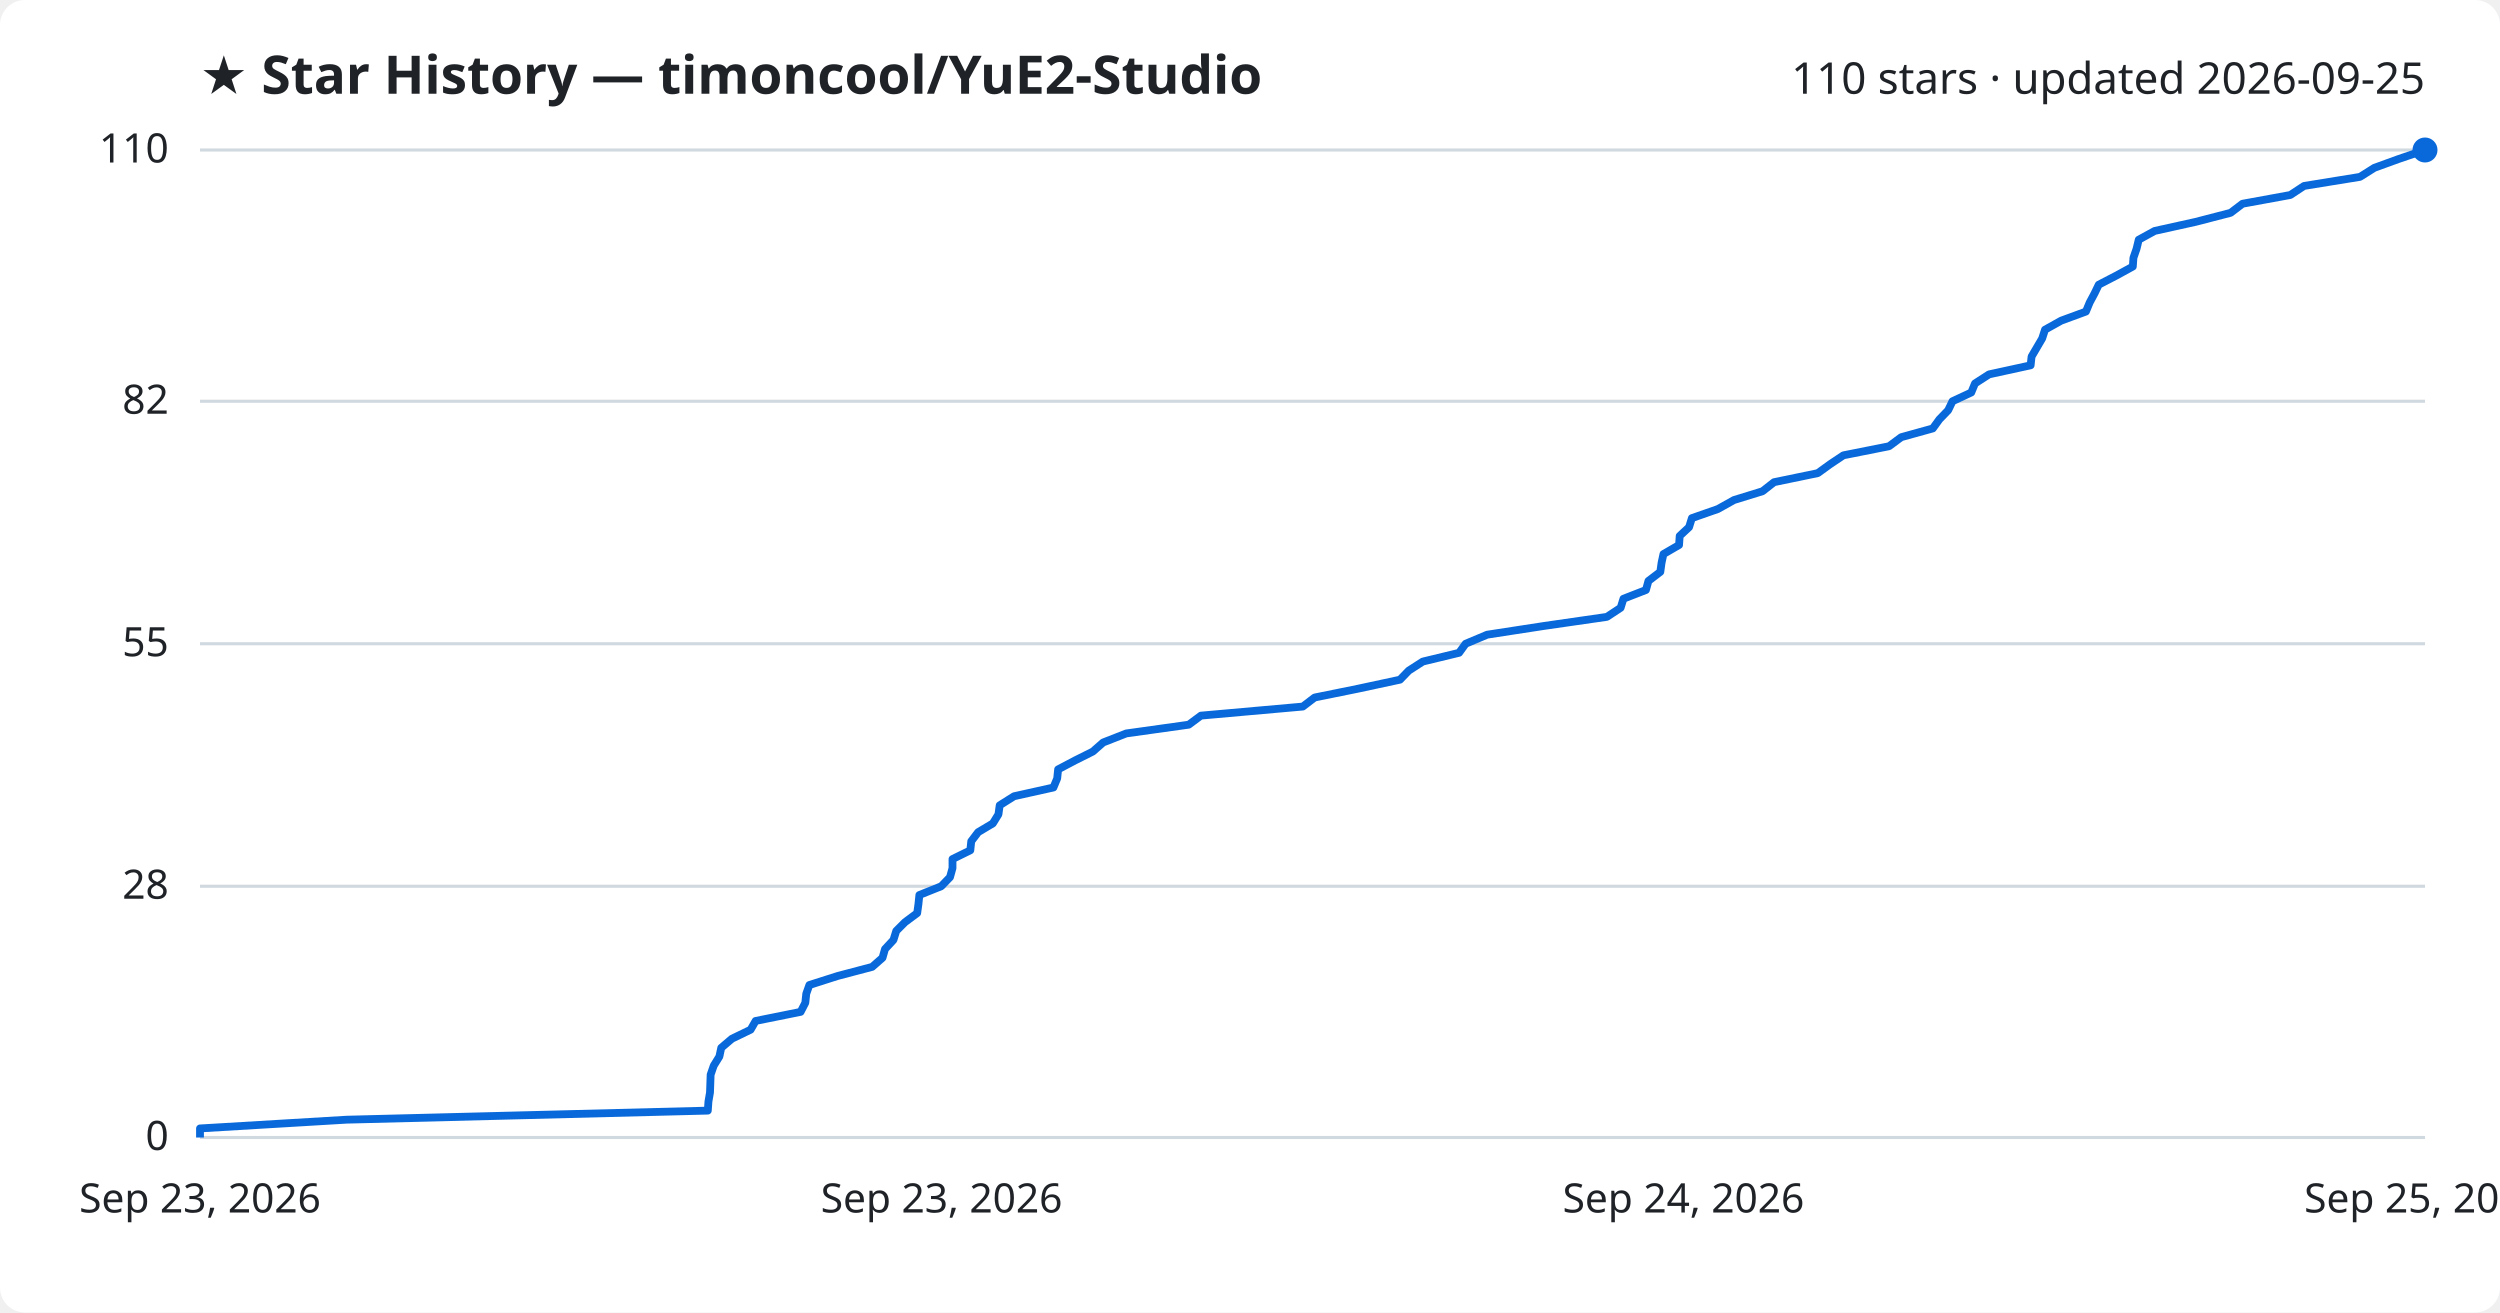
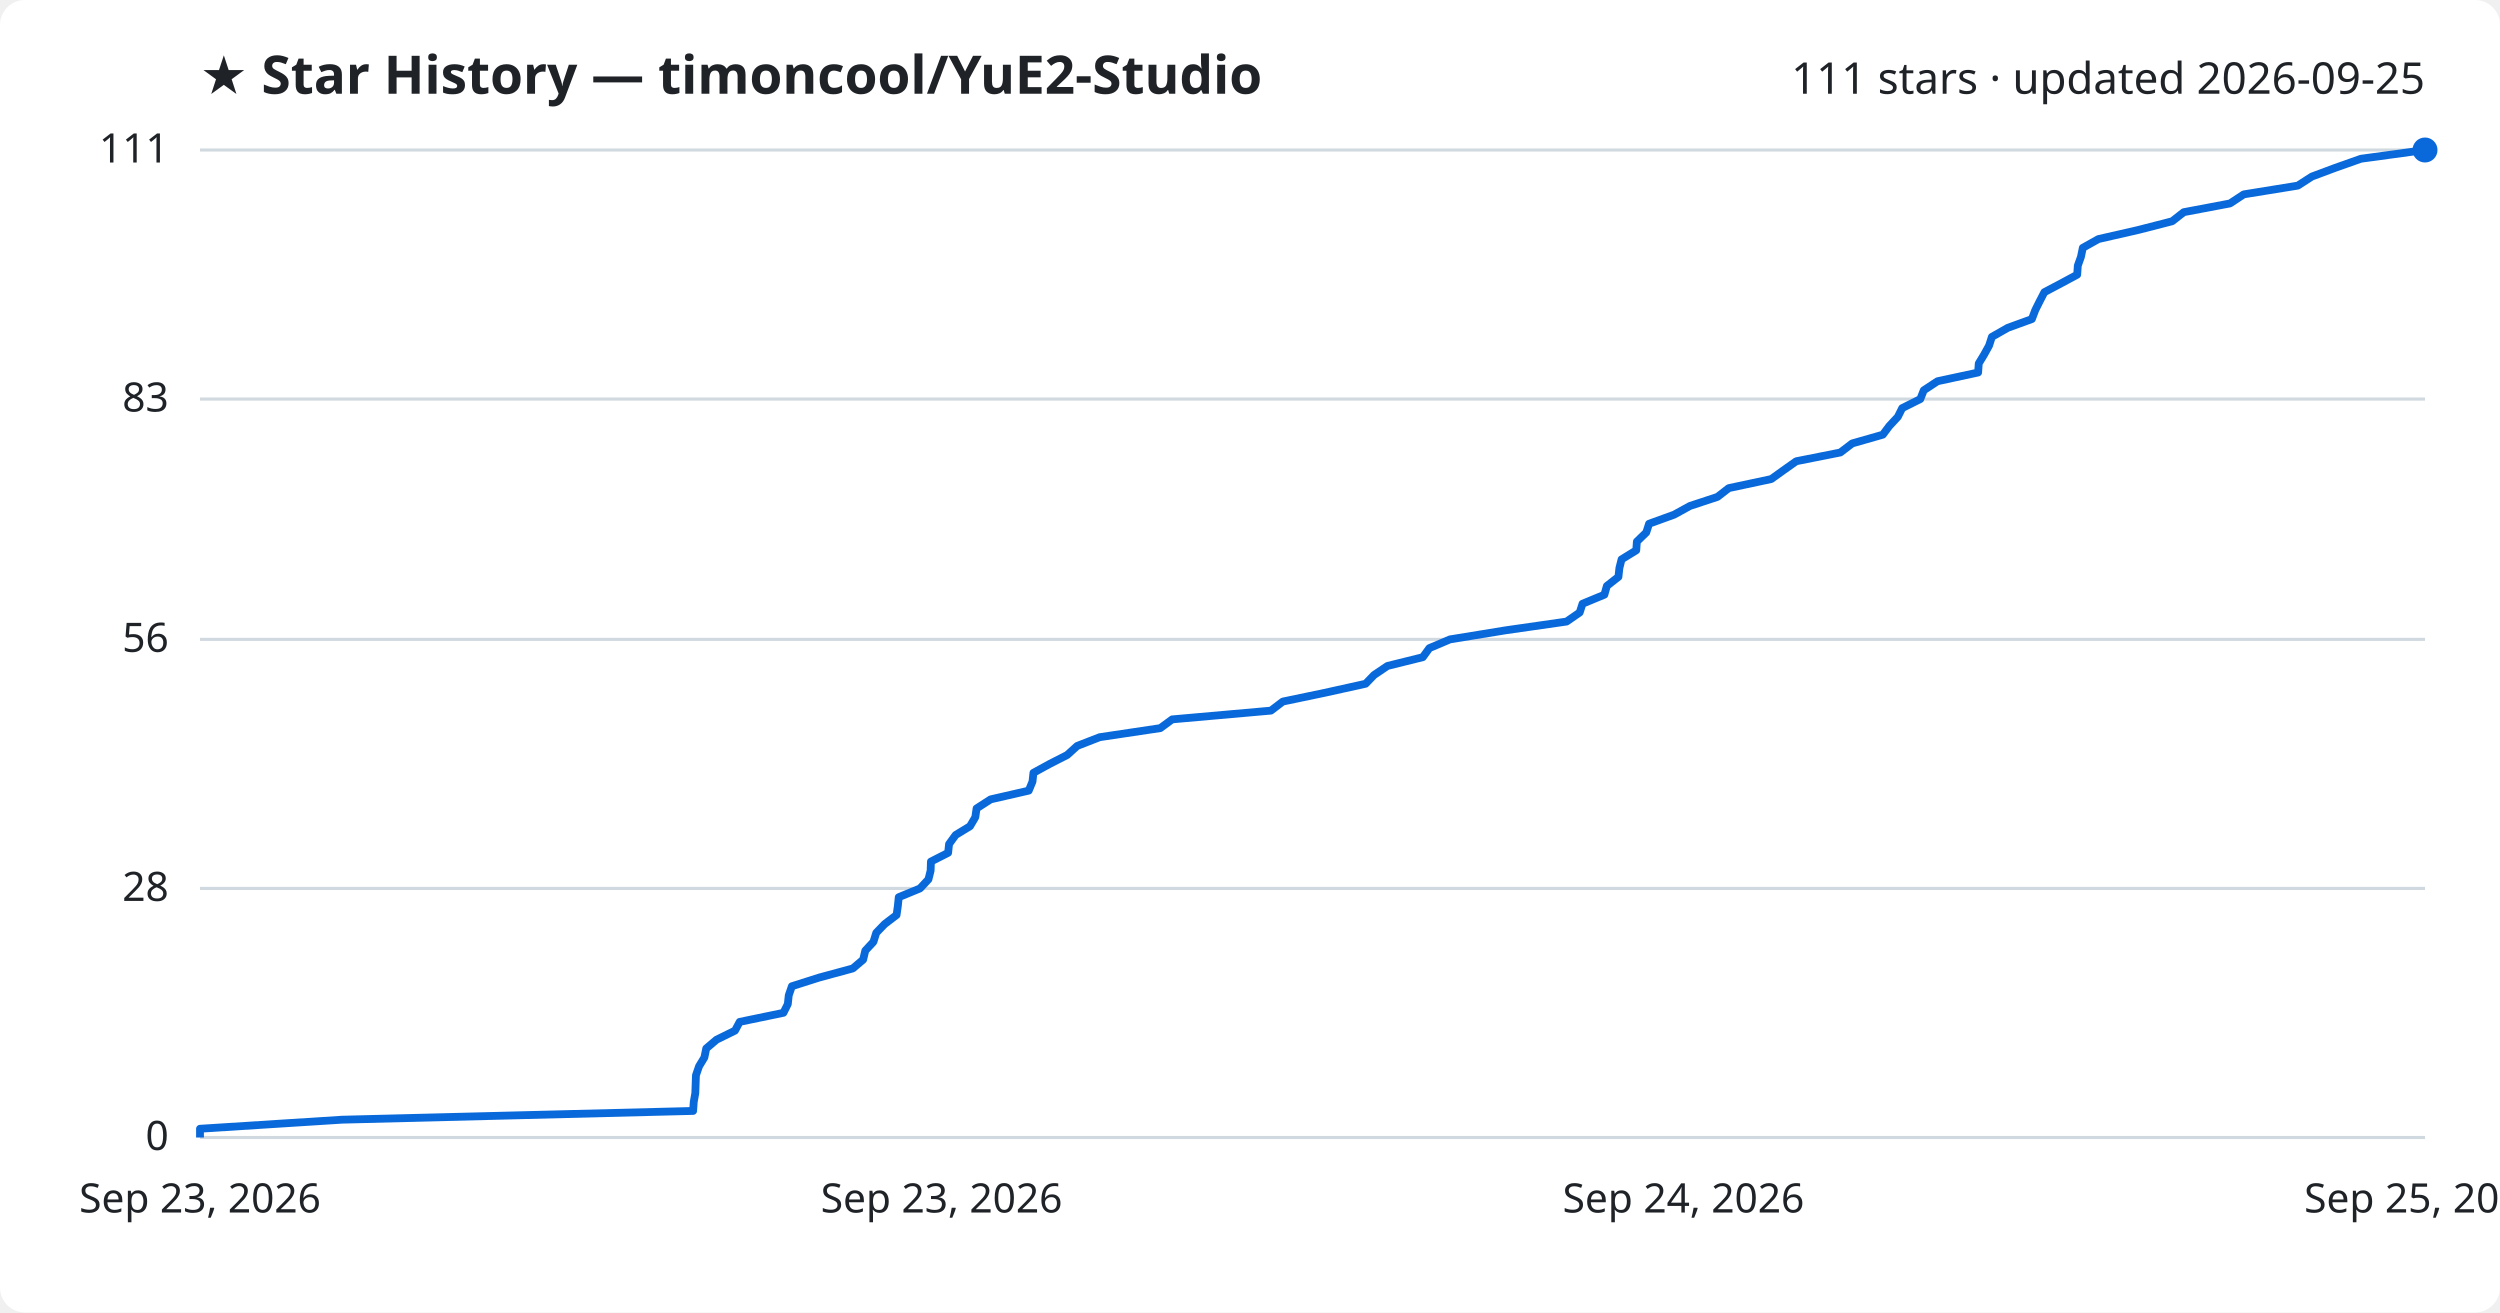
<svg xmlns="http://www.w3.org/2000/svg" viewBox="0 0 800 420" font-family="Segoe UI, sans-serif">
  <rect width="800" height="420" fill="#ffffff" rx="8" />
  <text x="64" y="30" fill="#1f2328" font-size="17" font-weight="700">★ Star History — timoncool/YuE2-Studio</text>
-   <text x="776" y="30" fill="#1f2328" font-size="14" text-anchor="end">110 stars · updated 2026-09-25</text>
+   <text x="776" y="30" fill="#1f2328" font-size="14" text-anchor="end">111 stars · updated 2026-09-25</text>
  <line x1="64" y1="364.0" x2="776" y2="364.0" stroke="#d1d9e0" stroke-width="1" />
  <text x="54" y="368.0" fill="#1f2328" font-size="13" text-anchor="end">0</text>
-   <line x1="64" y1="283.6" x2="776" y2="283.6" stroke="#d1d9e0" stroke-width="1" />
-   <text x="54" y="287.6" fill="#1f2328" font-size="13" text-anchor="end">28</text>
-   <line x1="64" y1="206.0" x2="776" y2="206.0" stroke="#d1d9e0" stroke-width="1" />
-   <text x="54" y="210.0" fill="#1f2328" font-size="13" text-anchor="end">55</text>
-   <line x1="64" y1="128.4" x2="776" y2="128.4" stroke="#d1d9e0" stroke-width="1" />
-   <text x="54" y="132.4" fill="#1f2328" font-size="13" text-anchor="end">82</text>
+   <line x1="64" y1="284.3" x2="776" y2="284.3" stroke="#d1d9e0" stroke-width="1" />
+   <text x="54" y="288.3" fill="#1f2328" font-size="13" text-anchor="end">28</text>
+   <line x1="64" y1="204.6" x2="776" y2="204.6" stroke="#d1d9e0" stroke-width="1" />
+   <text x="54" y="208.6" fill="#1f2328" font-size="13" text-anchor="end">56</text>
+   <line x1="64" y1="127.7" x2="776" y2="127.7" stroke="#d1d9e0" stroke-width="1" />
+   <text x="54" y="131.7" fill="#1f2328" font-size="13" text-anchor="end">83</text>
  <line x1="64" y1="48.0" x2="776" y2="48.0" stroke="#d1d9e0" stroke-width="1" />
-   <text x="54" y="52.0" fill="#1f2328" font-size="13" text-anchor="end">110</text>
-   <path d="M64.0,364.0 L64.0,361.1 L110.9,358.3 L226.5,355.4 L226.7,352.5 L227.2,349.6 L227.3,346.8 L227.4,343.9 L228.4,341.0 L230.2,338.1 L230.8,335.3 L234.2,332.4 L240.2,329.5 L241.8,326.7 L256.2,323.8 L257.7,320.9 L258.0,318.0 L259.0,315.2 L268.1,312.3 L279.1,309.4 L282.4,306.5 L283.2,303.7 L285.9,300.8 L286.8,297.9 L289.6,295.1 L293.5,292.2 L293.9,289.3 L294.2,286.4 L301.2,283.6 L304.0,280.7 L304.8,277.8 L304.8,274.9 L310.5,272.1 L310.8,269.2 L313.0,266.3 L317.7,263.5 L319.5,260.6 L319.9,257.7 L324.5,254.8 L337.1,252.0 L338.3,249.1 L338.6,246.2 L344.1,243.3 L349.7,240.5 L353.0,237.6 L360.4,234.7 L380.4,231.9 L384.3,229.0 L416.9,226.1 L420.7,223.2 L434.5,220.4 L448.0,217.5 L450.8,214.6 L455.3,211.7 L466.9,208.9 L469.0,206.0 L475.9,203.1 L494.1,200.3 L514.2,197.4 L518.6,194.5 L519.5,191.6 L526.7,188.8 L527.5,185.9 L531.3,183.0 L531.7,180.1 L532.3,177.3 L537.3,174.4 L537.5,171.5 L540.5,168.7 L541.4,165.8 L549.7,162.9 L554.9,160.0 L564.0,157.2 L567.7,154.3 L581.7,151.4 L585.7,148.5 L589.9,145.7 L604.5,142.8 L608.4,139.9 L618.5,137.1 L620.6,134.2 L623.4,131.3 L624.8,128.4 L630.8,125.6 L632.0,122.7 L636.5,119.8 L649.8,116.9 L650.1,114.1 L651.8,111.2 L653.5,108.3 L654.4,105.5 L659.6,102.6 L667.5,99.7 L668.7,96.8 L670.2,94.0 L671.6,91.1 L677.2,88.2 L682.5,85.3 L682.7,82.5 L683.7,79.6 L684.4,76.7 L689.5,73.9 L702.6,71.0 L713.8,68.1 L717.6,65.2 L732.9,62.4 L737.3,59.5 L755.2,56.6 L759.8,53.7 L767.5,50.9 L776.0,48.0 L776.0,48.0" fill="none" stroke="#0969da" stroke-width="2.5" stroke-linejoin="round" />
+   <text x="54" y="52.0" fill="#1f2328" font-size="13" text-anchor="end">111</text>
+   <path d="M64.0,364.0 L64.0,361.2 L109.5,358.3 L221.8,355.5 L222.0,352.6 L222.5,349.8 L222.6,346.9 L222.7,344.1 L223.7,341.2 L225.4,338.4 L226.0,335.5 L229.3,332.7 L235.2,329.8 L236.7,327.0 L250.7,324.1 L252.1,321.3 L252.4,318.5 L253.4,315.6 L262.2,312.8 L272.9,309.9 L276.2,307.1 L276.9,304.2 L279.5,301.4 L280.4,298.5 L283.1,295.7 L286.9,292.8 L287.3,290.0 L287.6,287.1 L294.4,284.3 L297.1,281.4 L297.8,278.6 L297.9,275.7 L303.4,272.9 L303.7,270.1 L305.8,267.2 L310.4,264.4 L312.1,261.5 L312.5,258.7 L317.0,255.8 L329.2,253.0 L330.4,250.1 L330.7,247.3 L336.0,244.4 L341.5,241.6 L344.7,238.7 L351.9,235.9 L371.3,233.0 L375.1,230.2 L406.7,227.4 L410.5,224.5 L423.9,221.7 L437.0,218.8 L439.7,216.0 L444.0,213.1 L455.3,210.3 L457.4,207.4 L464.0,204.6 L481.8,201.7 L501.3,198.9 L505.5,196.0 L506.4,193.2 L513.4,190.3 L514.2,187.5 L517.9,184.6 L518.2,181.8 L518.9,179.0 L523.6,176.1 L523.8,173.3 L526.8,170.4 L527.7,167.6 L535.7,164.7 L540.8,161.9 L549.6,159.0 L553.2,156.2 L566.8,153.3 L570.7,150.5 L574.8,147.6 L588.9,144.8 L592.7,141.9 L602.5,139.1 L604.6,136.3 L607.3,133.4 L608.7,130.6 L614.5,127.7 L615.6,124.9 L620.0,122.0 L633.0,119.2 L633.2,116.3 L634.9,113.5 L636.5,110.6 L637.4,107.8 L642.5,104.9 L650.2,102.1 L651.3,99.2 L652.7,96.4 L654.2,93.5 L659.5,90.7 L664.7,87.9 L664.9,85.0 L665.9,82.2 L666.5,79.3 L671.5,76.5 L684.2,73.6 L695.1,70.8 L698.8,67.9 L713.6,65.1 L718.0,62.2 L735.3,59.4 L739.8,56.5 L747.3,53.7 L755.5,50.8 L776.0,48.0 L776.0,48.0" fill="none" stroke="#0969da" stroke-width="2.5" stroke-linejoin="round" />
  <circle cx="776.0" cy="48.0" r="4" fill="#0969da" />
  <text x="64.0" y="388" fill="#1f2328" font-size="13" text-anchor="middle">Sep 23, 2026</text>
  <text x="301.3" y="388" fill="#1f2328" font-size="13" text-anchor="middle">Sep 23, 2026</text>
  <text x="538.7" y="388" fill="#1f2328" font-size="13" text-anchor="middle">Sep 24, 2026</text>
  <text x="776.0" y="388" fill="#1f2328" font-size="13" text-anchor="middle">Sep 25, 2026</text>
</svg>
